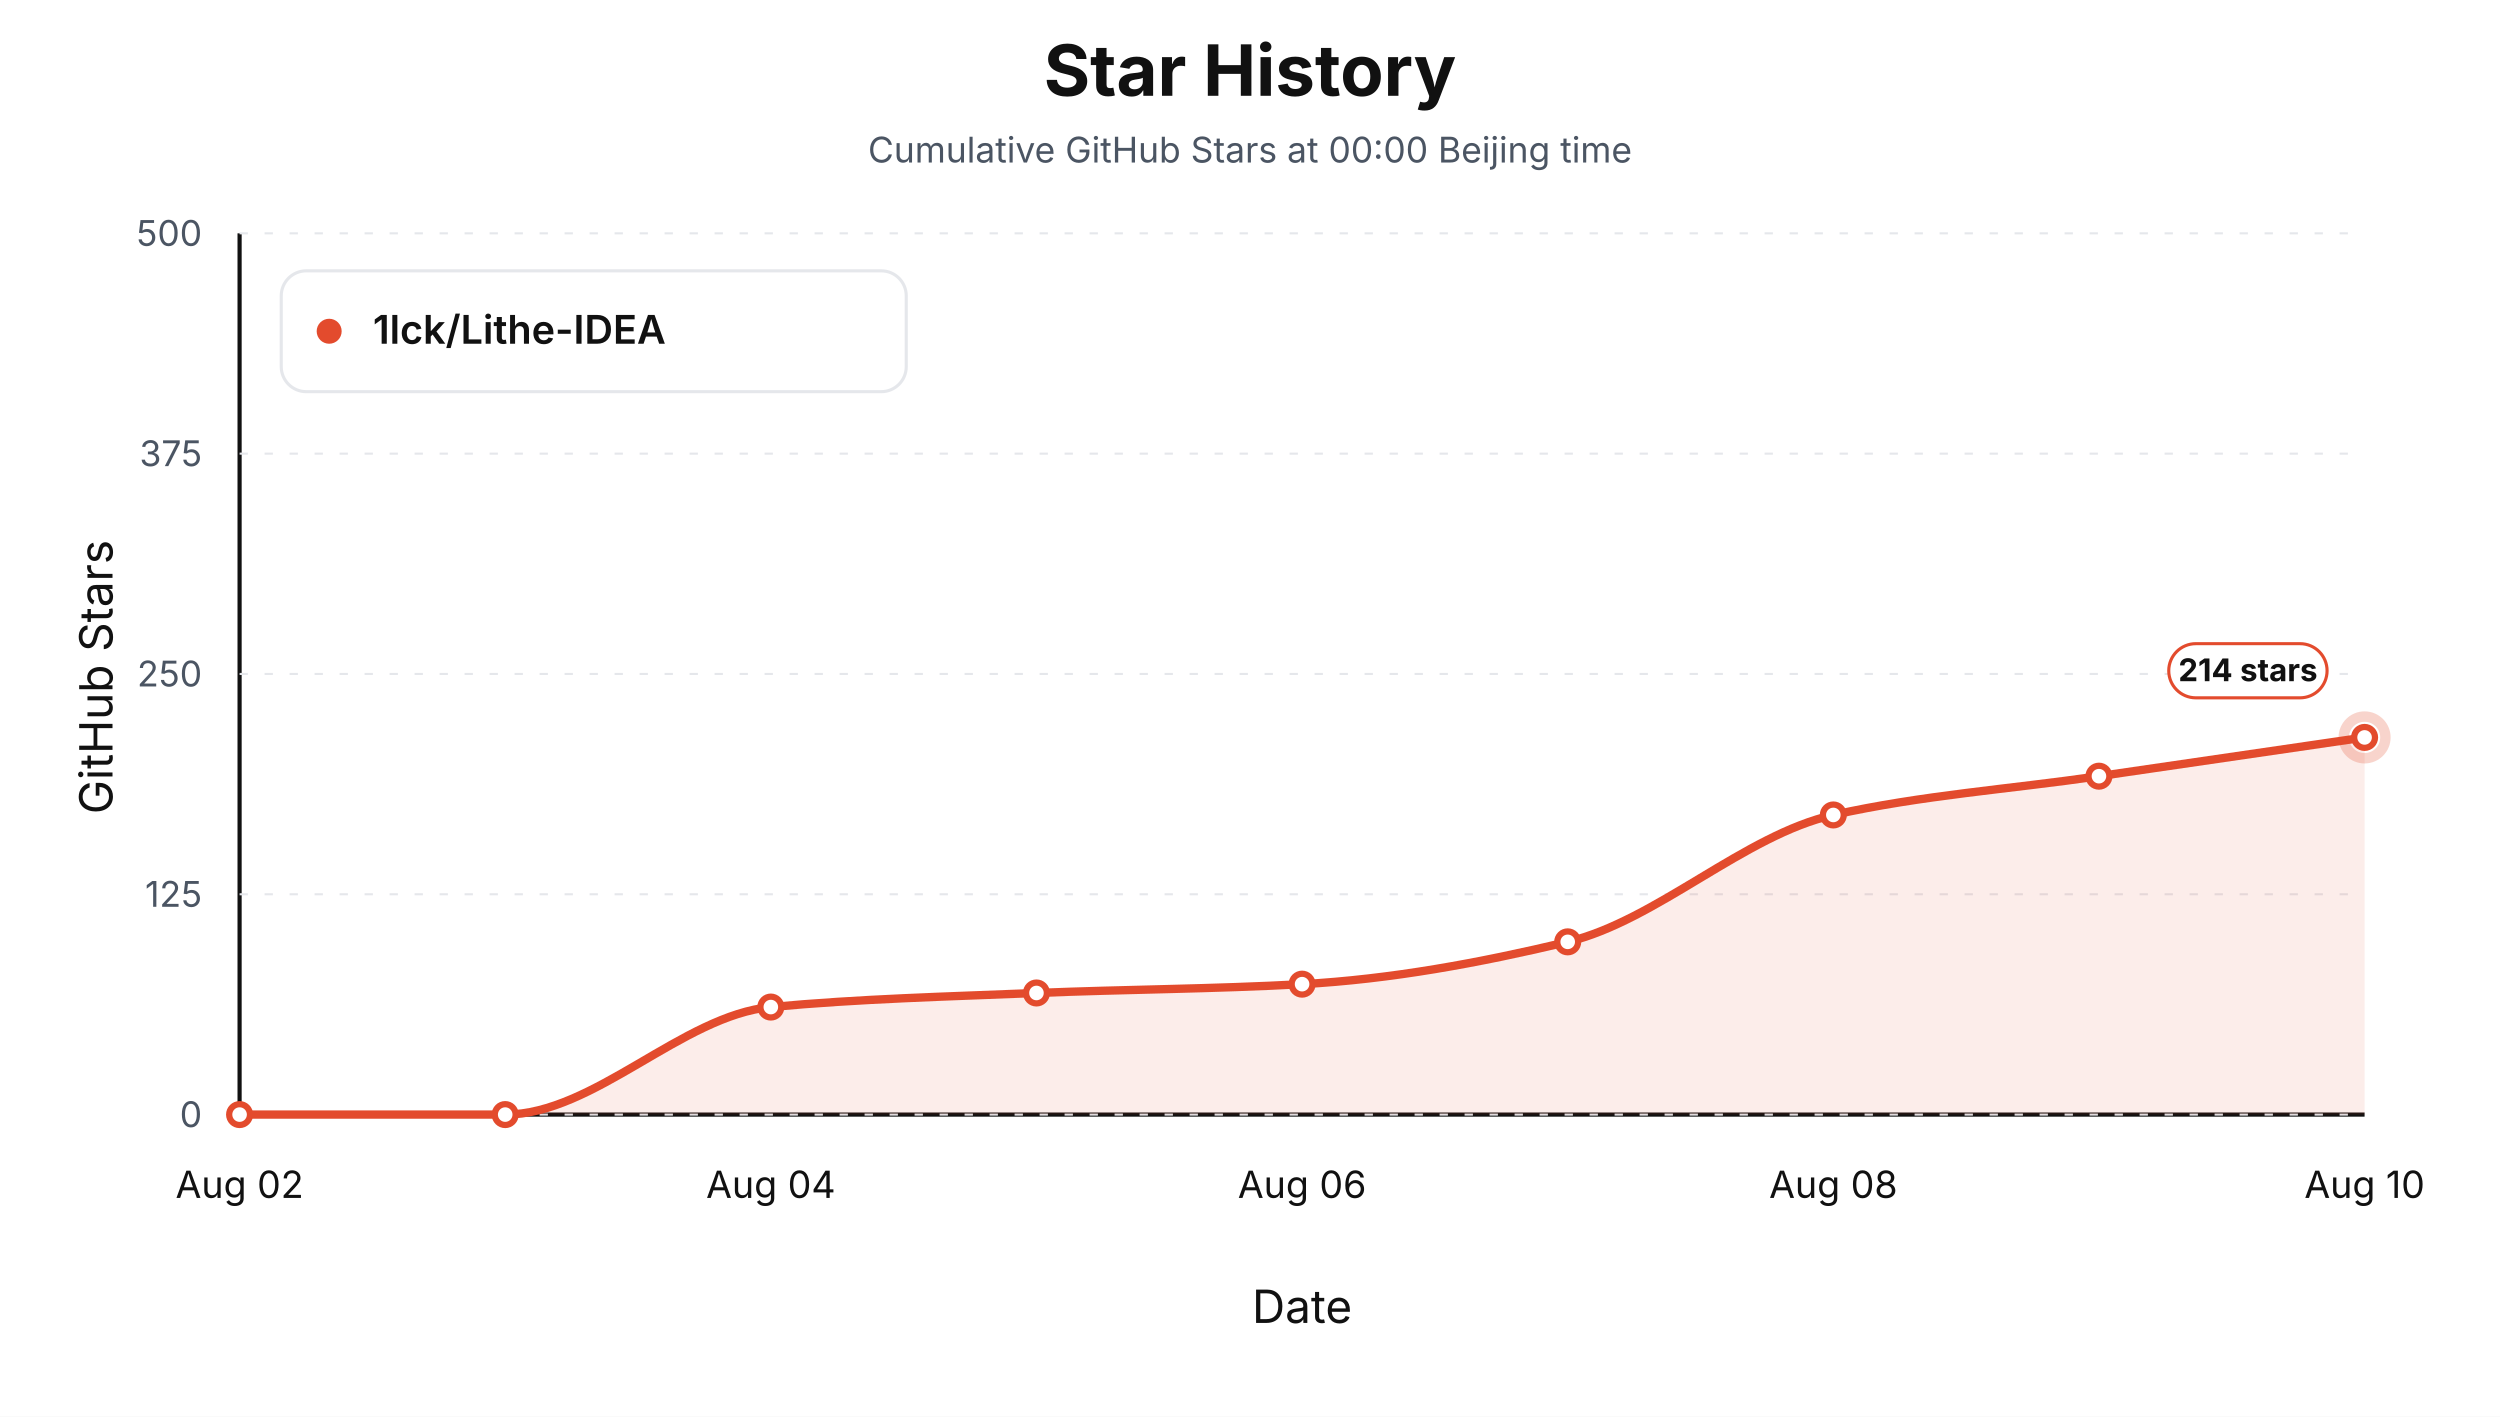
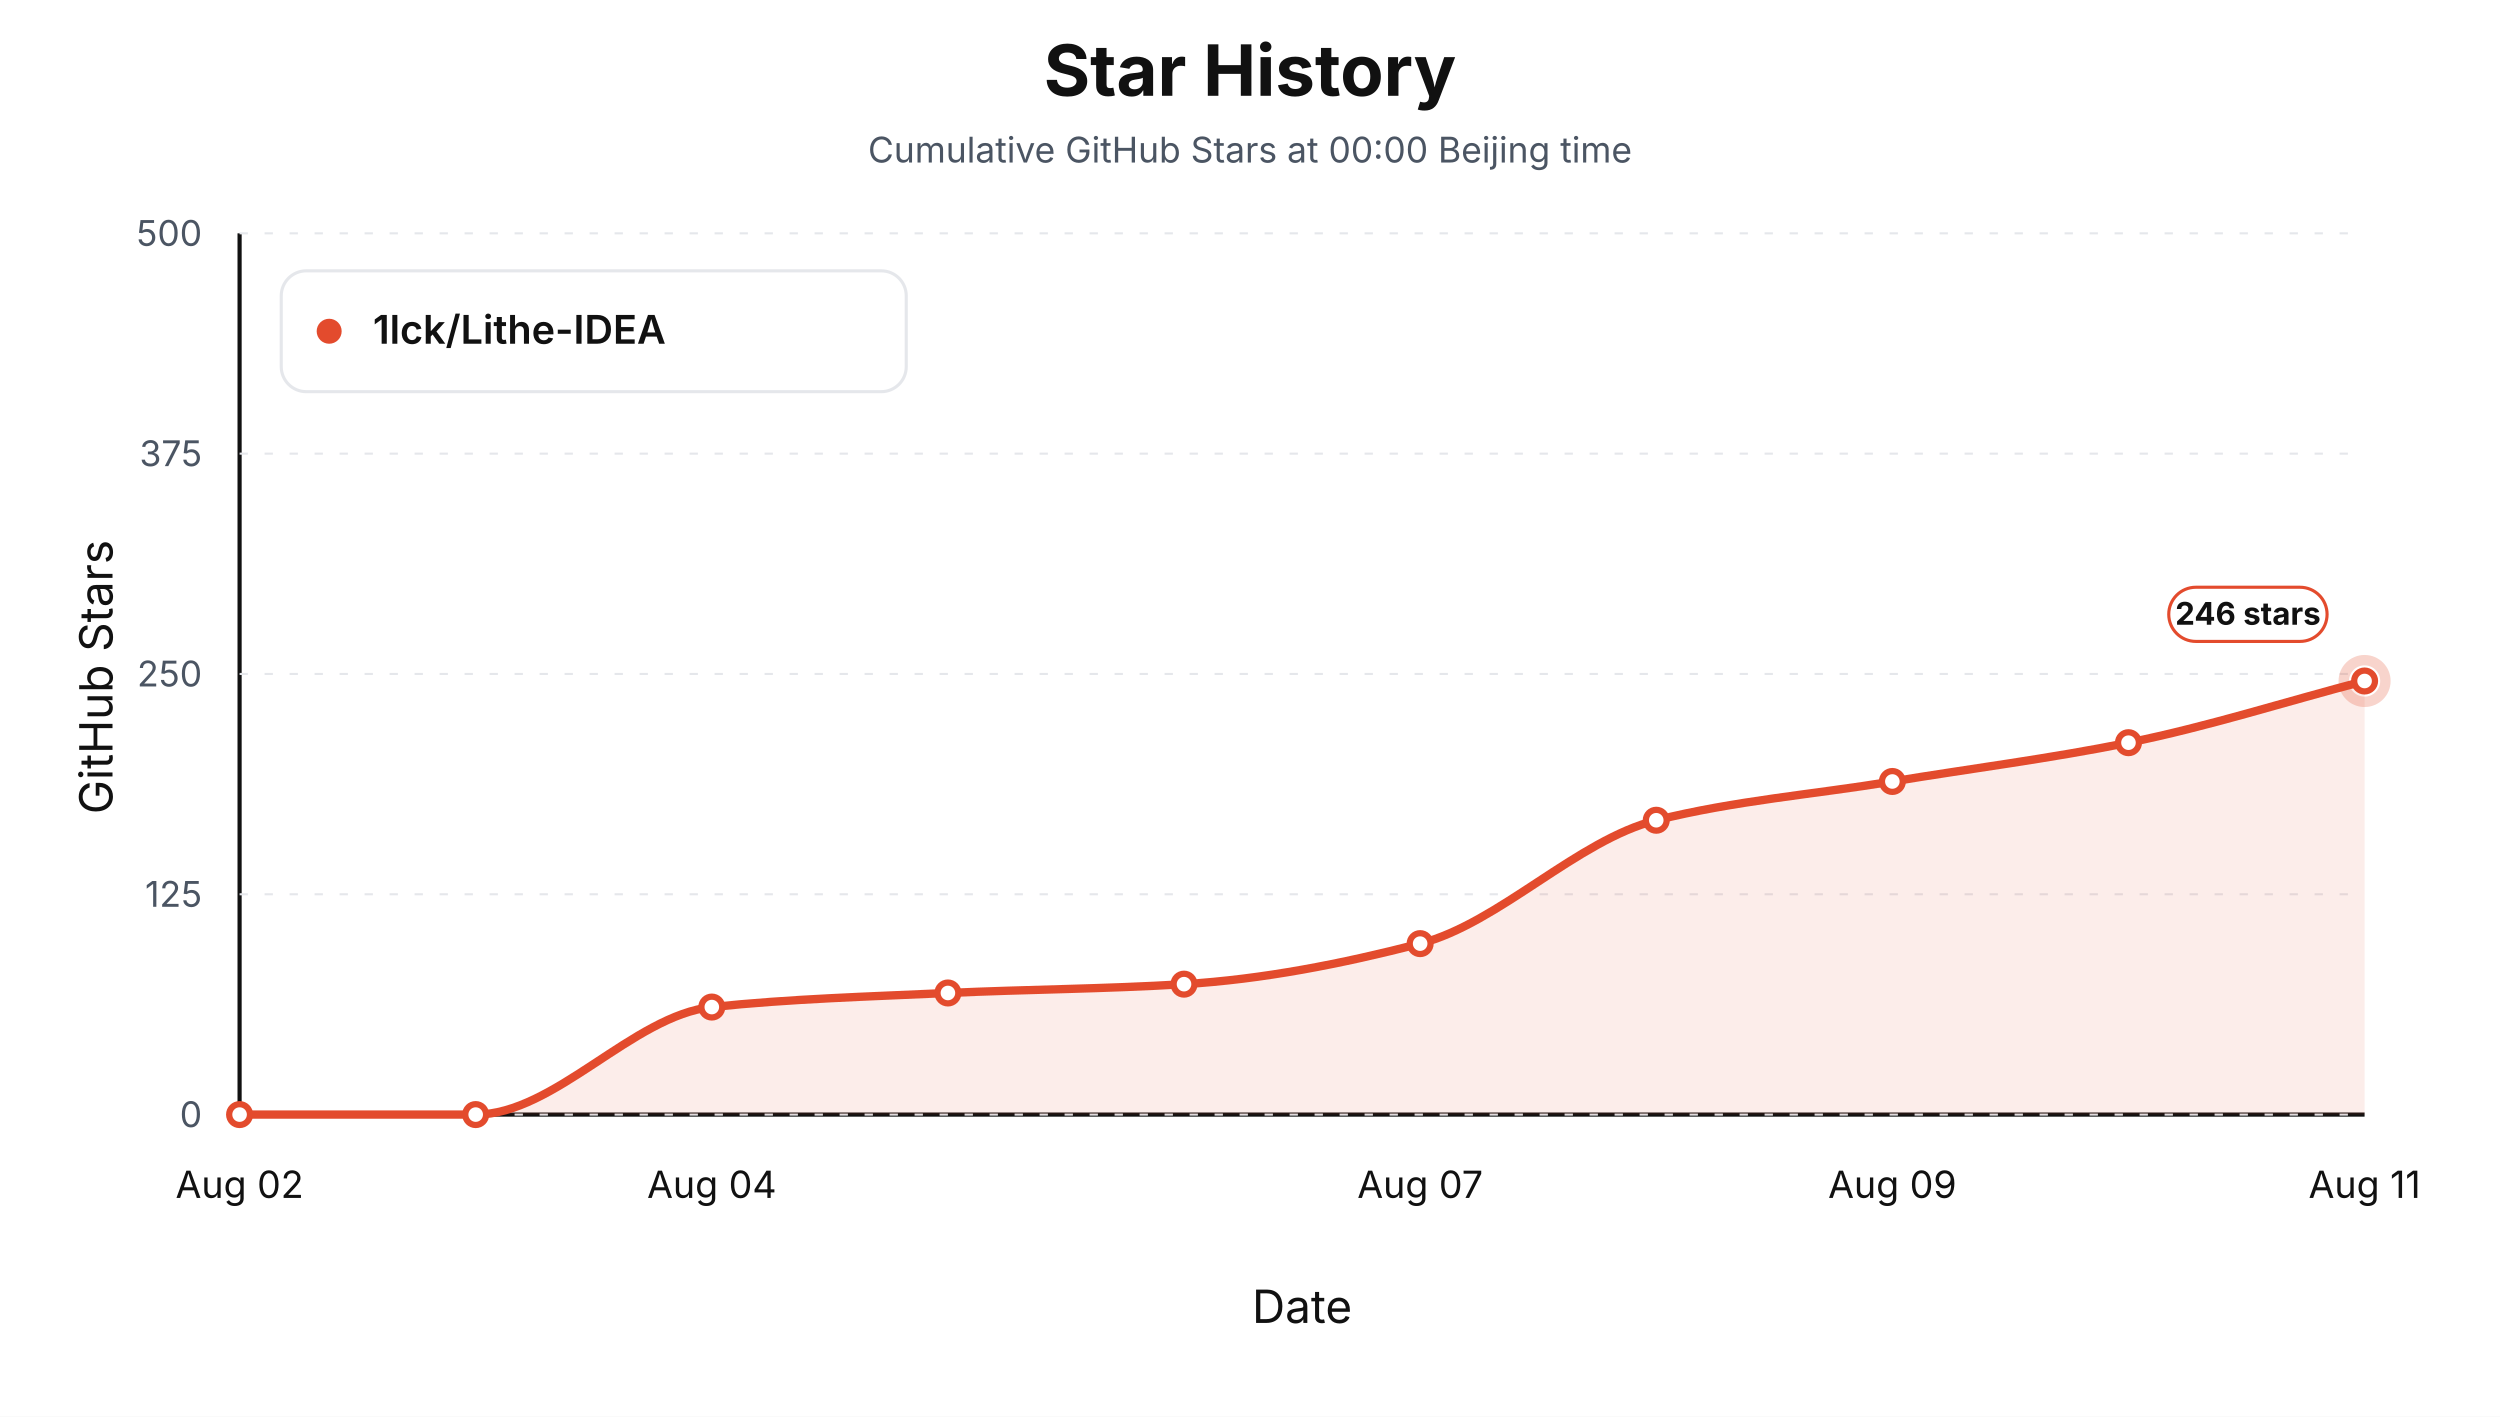
<svg xmlns="http://www.w3.org/2000/svg" viewBox="0 0 1200 680" role="img" aria-label="Star history at Beijing midnight for 1lck/Lithe-IDEA">
  <style>text { font-family: -apple-system, BlinkMacSystemFont, "Segoe UI", sans-serif; letter-spacing: 0; }</style>
  <rect width="1200" height="680" fill="#ffffff" />
  <text x="600.00" y="46.00" text-anchor="middle" font-size="34" font-weight="700" fill="#111111">Star History</text>
  <text x="600.00" y="78.00" text-anchor="middle" font-size="17" fill="#4b5563">Cumulative GitHub Stars at 00:00 Beijing time</text>
  <line x1="115" y1="535" x2="1135" y2="535" stroke="#111111" stroke-width="2" />
  <line x1="115" y1="112" x2="115" y2="535" stroke="#111111" stroke-width="2" />
  <text x="54.00" y="325.00" text-anchor="middle" transform="rotate(-90 54 325)" font-size="22" fill="#111111">GitHub Stars</text>
  <text x="625.00" y="635.00" text-anchor="middle" font-size="22" fill="#111111">Date</text>
  <line x1="115" y1="535.00" x2="1135" y2="535.00" stroke="#e5e7eb" stroke-width="1" stroke-dasharray="4 8" />
  <text x="97.00" y="541.00" text-anchor="end" font-size="17" fill="#4b5563">0</text>
  <line x1="115" y1="429.25" x2="1135" y2="429.25" stroke="#e5e7eb" stroke-width="1" stroke-dasharray="4 8" />
  <text x="97.00" y="435.25" text-anchor="end" font-size="17" fill="#4b5563">125</text>
  <line x1="115" y1="323.50" x2="1135" y2="323.50" stroke="#e5e7eb" stroke-width="1" stroke-dasharray="4 8" />
  <text x="97.00" y="329.50" text-anchor="end" font-size="17" fill="#4b5563">250</text>
  <line x1="115" y1="217.75" x2="1135" y2="217.75" stroke="#e5e7eb" stroke-width="1" stroke-dasharray="4 8" />
  <text x="97.00" y="223.75" text-anchor="end" font-size="17" fill="#4b5563">375</text>
  <line x1="115" y1="112.00" x2="1135" y2="112.00" stroke="#e5e7eb" stroke-width="1" stroke-dasharray="4 8" />
  <text x="97.00" y="118.00" text-anchor="end" font-size="17" fill="#4b5563">500</text>
  <text x="115.00" y="575.00" text-anchor="middle" font-size="18" fill="#111111">Aug 02</text>
-   <text x="370.00" y="575.00" text-anchor="middle" font-size="18" fill="#111111">Aug 04</text>
-   <text x="625.00" y="575.00" text-anchor="middle" font-size="18" fill="#111111">Aug 06</text>
-   <text x="880.00" y="575.00" text-anchor="middle" font-size="18" fill="#111111">Aug 08</text>
-   <text x="1135.00" y="575.00" text-anchor="middle" font-size="18" fill="#111111">Aug 10</text>
-   <path d="M 115.00,535.00 L 115.00,535.00 C 157.50,535.00 200.00,535.00 242.50,535.00 C 285.00,535.00 327.50,487.38 370.00,483.39 C 412.50,479.41 455.00,478.36 497.50,476.63 C 540.00,474.89 582.50,474.73 625.00,472.40 C 667.50,470.06 710.00,462.24 752.50,452.09 C 795.00,441.94 837.50,400.68 880.00,391.18 C 922.50,381.68 965.00,378.77 1007.50,372.57 C 1050.00,366.36 1092.50,360.16 1135.00,353.96 L 1135.00,535.00 Z" fill="#e34b2d" fill-opacity="0.10" stroke="none" />
-   <path d="M 115.00,535.00 C 157.50,535.00 200.00,535.00 242.50,535.00 C 285.00,535.00 327.50,487.38 370.00,483.39 C 412.50,479.41 455.00,478.36 497.50,476.63 C 540.00,474.89 582.50,474.73 625.00,472.40 C 667.50,470.06 710.00,462.24 752.50,452.09 C 795.00,441.94 837.50,400.68 880.00,391.18 C 922.50,381.68 965.00,378.77 1007.50,372.57 C 1050.00,366.36 1092.50,360.16 1135.00,353.96" fill="none" stroke="#e34b2d" stroke-width="4" stroke-linejoin="round" stroke-linecap="round" />
+   <text x="341.67" y="575.00" text-anchor="middle" font-size="18" fill="#111111">Aug 04</text>
+   <text x="681.67" y="575.00" text-anchor="middle" font-size="18" fill="#111111">Aug 07</text>
+   <text x="908.33" y="575.00" text-anchor="middle" font-size="18" fill="#111111">Aug 09</text>
+   <text x="1135.00" y="575.00" text-anchor="middle" font-size="18" fill="#111111">Aug 11</text>
+   <path d="M 115.00,535.00 L 115.00,535.00 C 152.78,535.00 190.56,535.00 228.33,535.00 C 266.11,535.00 303.89,487.38 341.67,483.39 C 379.44,479.41 417.22,478.36 455.00,476.63 C 492.78,474.89 530.56,474.71 568.33,472.40 C 606.11,470.08 643.89,462.70 681.67,452.94 C 719.44,443.17 757.22,403.16 795.00,393.72 C 832.78,384.28 870.56,381.31 908.33,375.11 C 946.11,368.90 983.89,364.11 1021.67,356.49 C 1059.44,348.88 1097.22,336.75 1135.00,326.88 L 1135.00,535.00 Z" fill="#e34b2d" fill-opacity="0.10" stroke="none" />
+   <path d="M 115.00,535.00 C 152.78,535.00 190.56,535.00 228.33,535.00 C 266.11,535.00 303.89,487.38 341.67,483.39 C 379.44,479.41 417.22,478.36 455.00,476.63 C 492.78,474.89 530.56,474.71 568.33,472.40 C 606.11,470.08 643.89,462.70 681.67,452.94 C 719.44,443.17 757.22,403.16 795.00,393.72 C 832.78,384.28 870.56,381.31 908.33,375.11 C 946.11,368.90 983.89,364.11 1021.67,356.49 C 1059.44,348.88 1097.22,336.75 1135.00,326.88" fill="none" stroke="#e34b2d" stroke-width="4" stroke-linejoin="round" stroke-linecap="round" />
  <circle cx="115.00" cy="535.00" r="5" fill="#ffffff" stroke="#e34b2d" stroke-width="3" />
-   <circle cx="242.50" cy="535.00" r="5" fill="#ffffff" stroke="#e34b2d" stroke-width="3" />
-   <circle cx="370.00" cy="483.39" r="5" fill="#ffffff" stroke="#e34b2d" stroke-width="3" />
-   <circle cx="497.50" cy="476.63" r="5" fill="#ffffff" stroke="#e34b2d" stroke-width="3" />
-   <circle cx="625.00" cy="472.40" r="5" fill="#ffffff" stroke="#e34b2d" stroke-width="3" />
-   <circle cx="752.50" cy="452.09" r="5" fill="#ffffff" stroke="#e34b2d" stroke-width="3" />
-   <circle cx="880.00" cy="391.18" r="5" fill="#ffffff" stroke="#e34b2d" stroke-width="3" />
-   <circle cx="1007.50" cy="372.57" r="5" fill="#ffffff" stroke="#e34b2d" stroke-width="3" />
-   <circle cx="1135.00" cy="353.96" r="5" fill="#ffffff" stroke="#e34b2d" stroke-width="3" />
-   <circle cx="1135.00" cy="353.96" r="10" fill="none" stroke="#e34b2d" stroke-opacity="0.24" stroke-width="5" />
-   <rect x="1041.00" y="308.96" width="76" height="26" rx="13" fill="#ffffff" stroke="#e34b2d" stroke-width="1.5" />
-   <text x="1079.00" y="326.96" text-anchor="middle" font-size="15" font-weight="700" fill="#111111">214 stars</text>
+   <circle cx="228.33" cy="535.00" r="5" fill="#ffffff" stroke="#e34b2d" stroke-width="3" />
+   <circle cx="341.67" cy="483.39" r="5" fill="#ffffff" stroke="#e34b2d" stroke-width="3" />
+   <circle cx="455.00" cy="476.63" r="5" fill="#ffffff" stroke="#e34b2d" stroke-width="3" />
+   <circle cx="568.33" cy="472.40" r="5" fill="#ffffff" stroke="#e34b2d" stroke-width="3" />
+   <circle cx="681.67" cy="452.94" r="5" fill="#ffffff" stroke="#e34b2d" stroke-width="3" />
+   <circle cx="795.00" cy="393.72" r="5" fill="#ffffff" stroke="#e34b2d" stroke-width="3" />
+   <circle cx="908.33" cy="375.11" r="5" fill="#ffffff" stroke="#e34b2d" stroke-width="3" />
+   <circle cx="1021.67" cy="356.49" r="5" fill="#ffffff" stroke="#e34b2d" stroke-width="3" />
+   <circle cx="1135.00" cy="326.88" r="5" fill="#ffffff" stroke="#e34b2d" stroke-width="3" />
+   <circle cx="1135.00" cy="326.88" r="10" fill="none" stroke="#e34b2d" stroke-opacity="0.24" stroke-width="5" />
+   <rect x="1041.00" y="281.88" width="76" height="26" rx="13" fill="#ffffff" stroke="#e34b2d" stroke-width="1.5" />
+   <text x="1079.00" y="299.88" text-anchor="middle" font-size="15" font-weight="700" fill="#111111">246 stars</text>
  <rect x="135" y="130" width="300" height="58" rx="12" fill="#ffffff" stroke="#e5e7eb" stroke-width="1.5" />
  <circle cx="158" cy="159" r="6" fill="#e34b2d" />
  <text x="179.00" y="165.00" font-size="19" font-weight="600" fill="#111111">1lck/Lithe-IDEA</text>
</svg>
